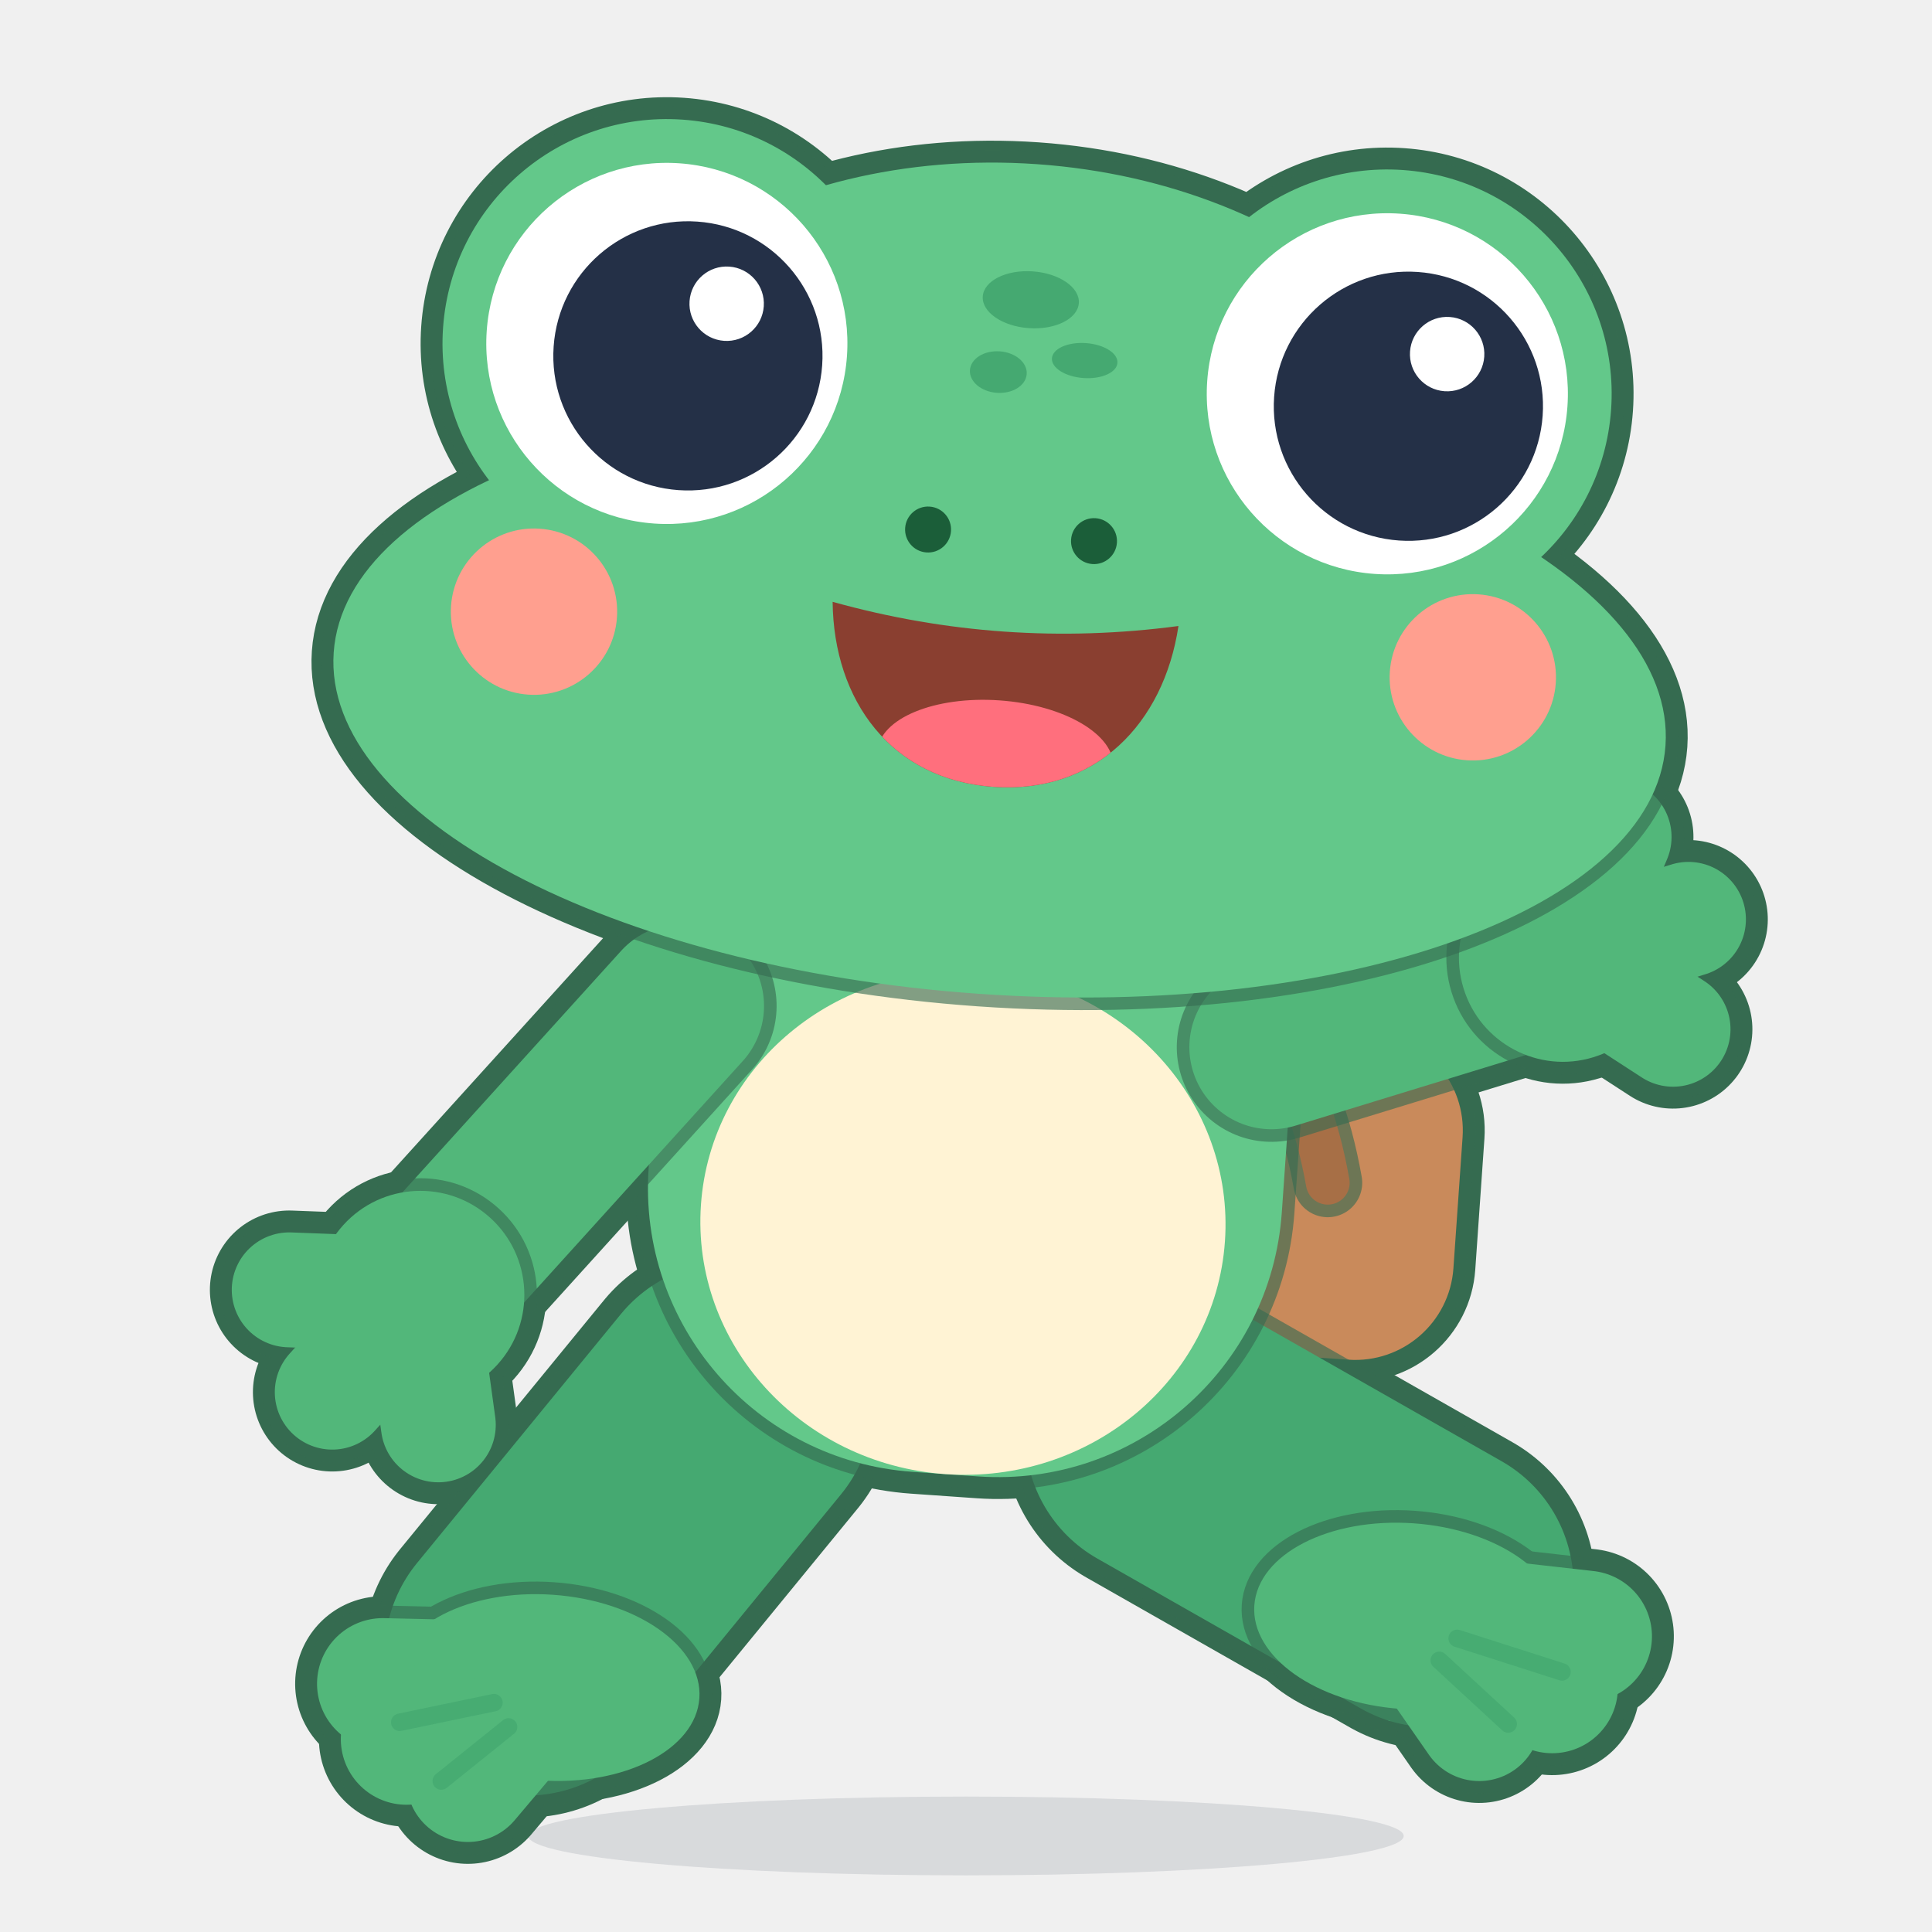
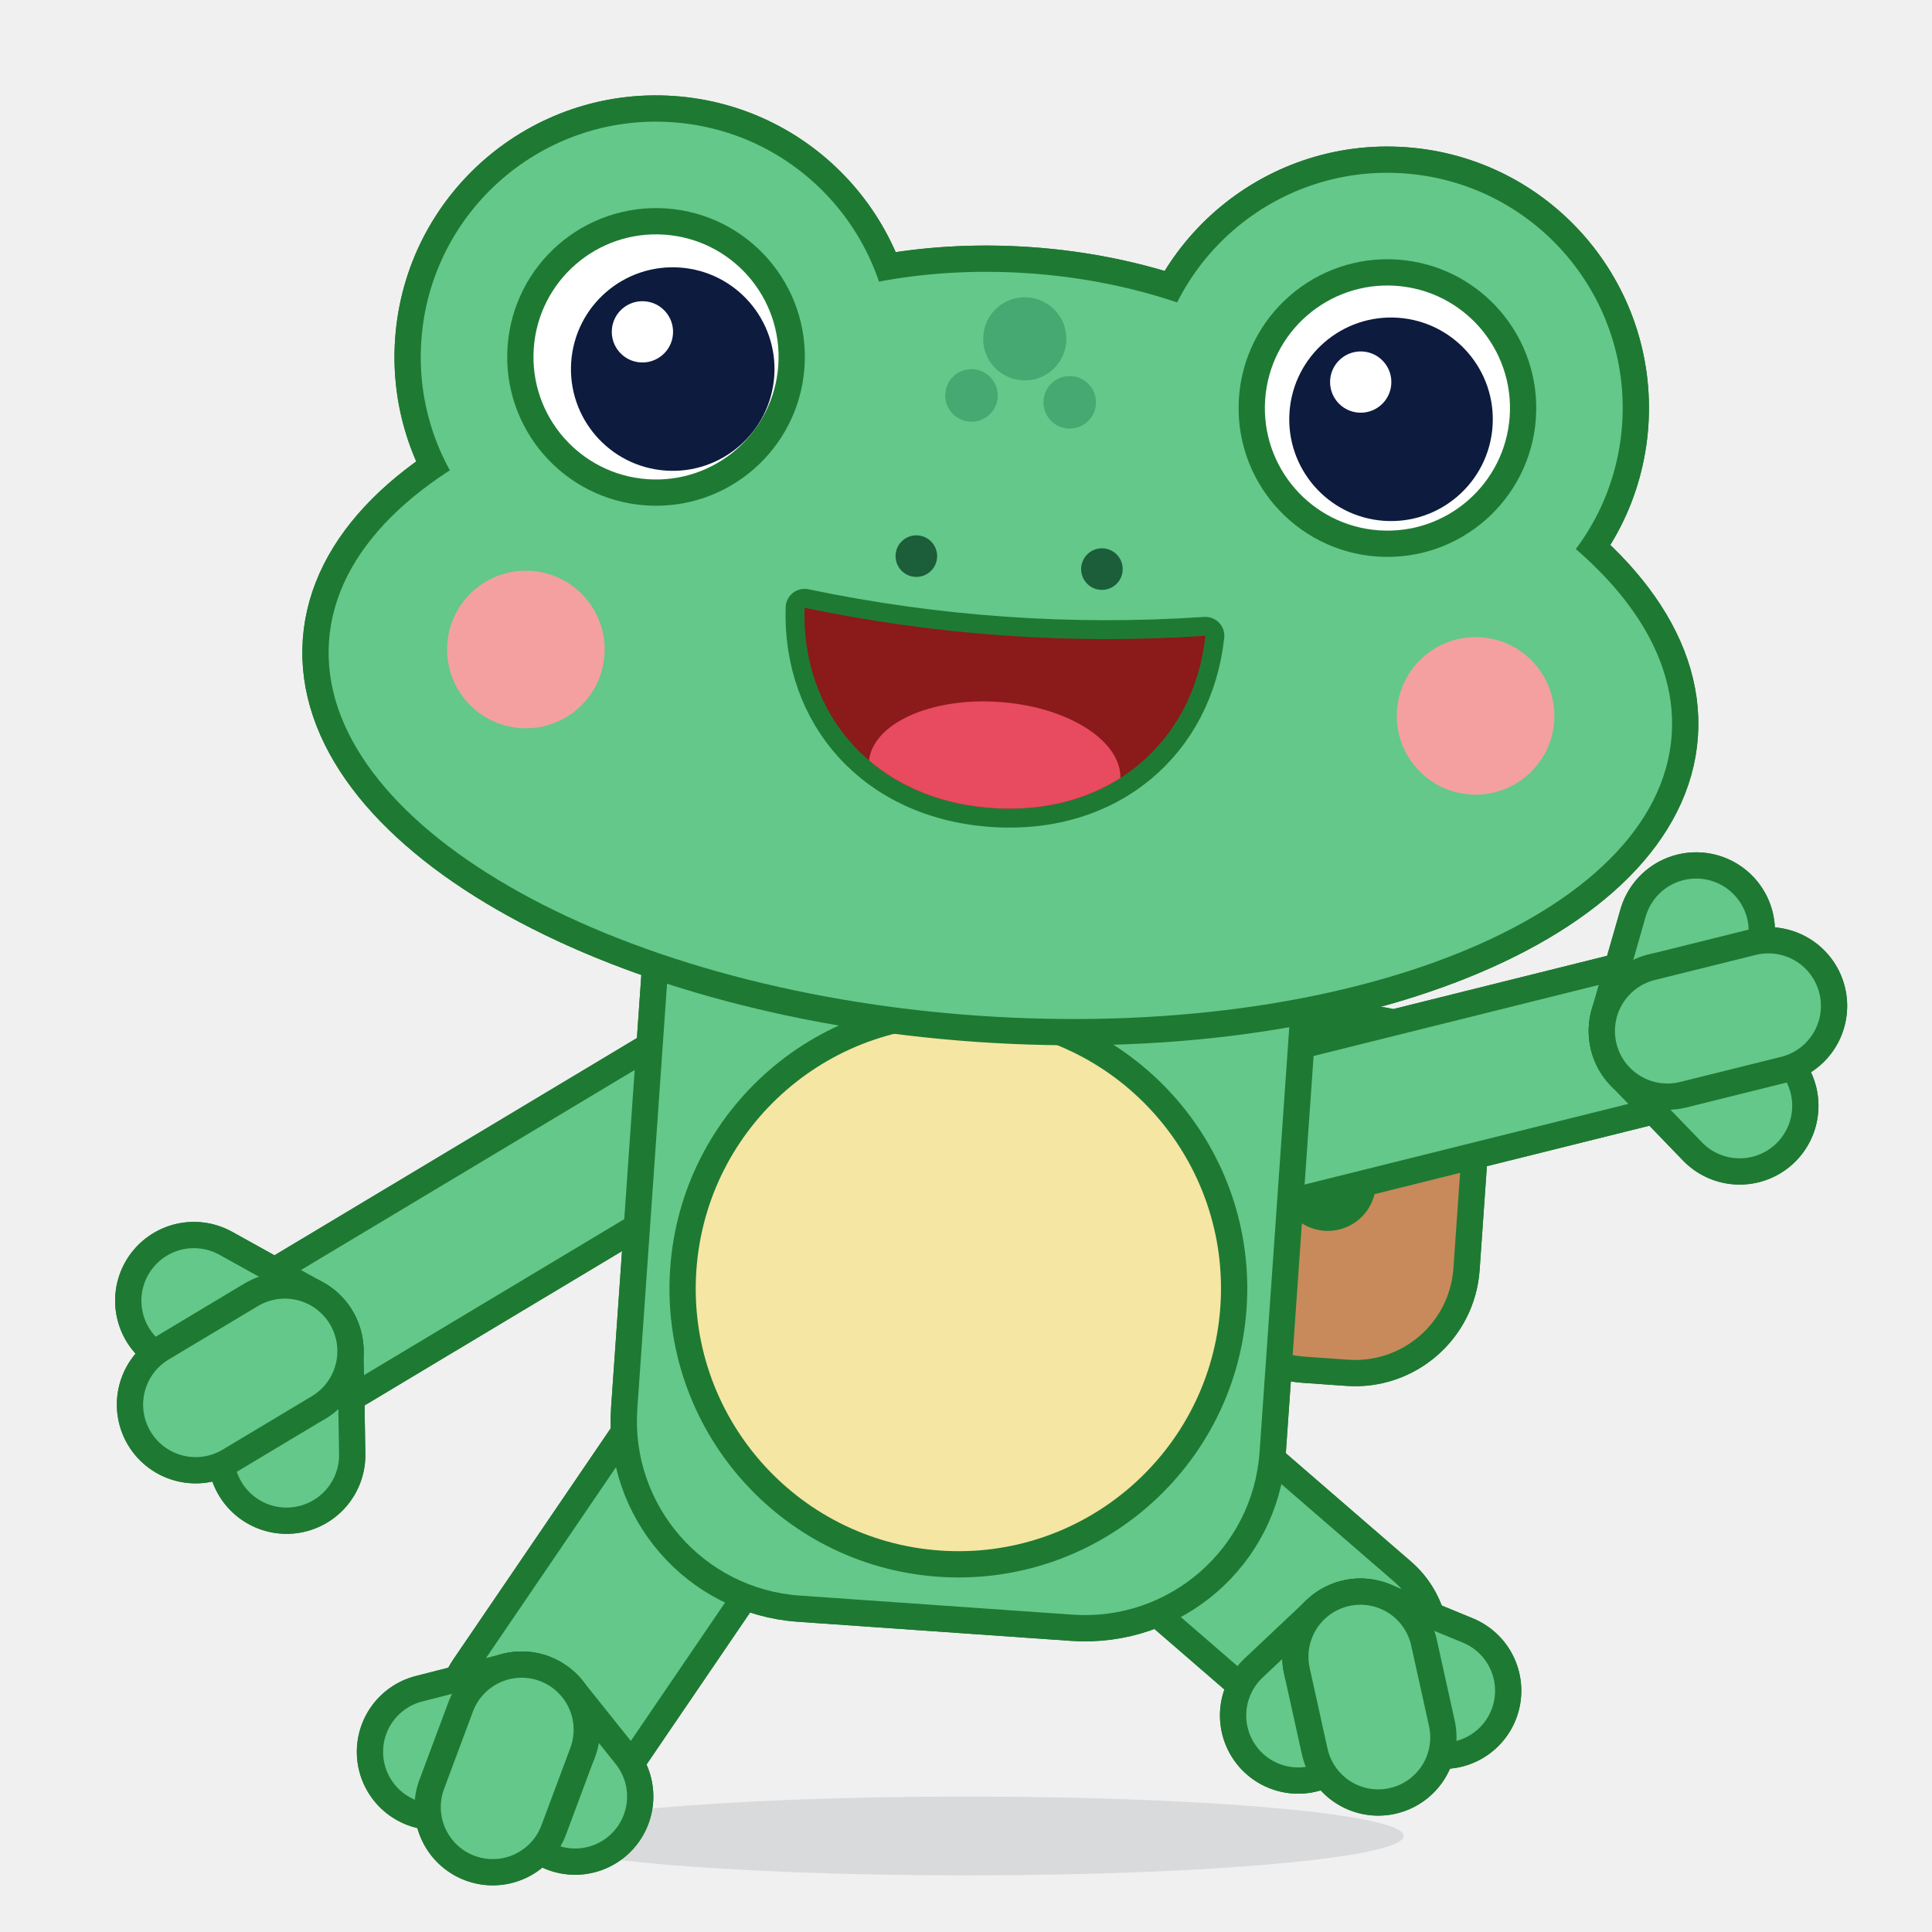
<svg xmlns="http://www.w3.org/2000/svg" viewBox="0 0 512 512" width="512" height="512">
  <g transform="translate(38.5 22.55) scale(2.9)">
    <g id="hop-root">
      <g id="shadow">
        <ellipse cx="75" cy="160.00" rx="40" ry="3.6" fill="#243047" opacity="0.120" />
      </g>
      <g id="hop-figure" transform="translate(0 0) translate(75 100) rotate(4) translate(-75 -100)">
-         <g id="hop-silhouette" fill="#356B50" stroke="#356B50" stroke-linejoin="round" stroke-linecap="round">
-           <path d="M 107 84 H 111 A 9 9 0 0 1 120 93 V 105 A 9 9 0 0 1 111 114 H 107 A 9 9 0 0 1 98 105 V 93 A 9 9 0 0 1 107 84 Z" stroke-width="4" />
-           <g transform="translate(55 122) rotate(125.31)">
-             <path d="M 0 0 L 29.41 0" fill="none" stroke-width="30" />
-             <g transform="translate(29.41 0) rotate(-125.31) translate(2 3)">
-               <path d="M 14 0 C 14 4.69 7.73 8.5 0 8.5 C -7.73 8.5 -14 4.69 -14 0 C -14 -4.69 -7.73 -8.5 0 -8.5 C 7.73 -8.5 14 -4.69 14 0 Z" stroke-width="4" />
-               <path d="M 0 0 L -14.96 0.7" fill="none" stroke-width="16" />
-               <path d="M 0 0 L -12.44 5.59" fill="none" stroke-width="16" />
-               <path d="M 0 0 L -6.58 8.99" fill="none" stroke-width="15.2" />
-             </g>
-           </g>
-           <g transform="translate(95 122) rotate(25.64)">
-             <path d="M 0 0 L 27.73 0" fill="none" stroke-width="30" />
-             <g transform="translate(27.73 0) rotate(-25.64) translate(-2 3)">
-               <path d="M 14 0 C 14 4.69 7.73 8.5 0 8.5 C -7.73 8.5 -14 4.69 -14 0 C -14 -4.69 -7.73 -8.5 0 -8.5 C 7.73 -8.5 14 -4.69 14 0 Z" stroke-width="4" />
-               <path d="M 0 0 L 16.46 0.7" fill="none" stroke-width="16" />
-               <path d="M 0 0 L 13.68 5.59" fill="none" stroke-width="16" />
-               <path d="M 0 0 L 7.23 8.99" fill="none" stroke-width="15.2" />
-             </g>
-           </g>
-           <path d="M 46 58 H 104 V 101 A 26 26 0 0 1 78 127 H 72 A 26 26 0 0 1 46 101 Z" stroke-width="4" />
-           <g transform="translate(48 86) rotate(128.16)">
-             <path d="M 0 0 L 35.61 0" fill="none" stroke-width="19" />
-             <g transform="translate(35.61 0)">
-               <path d="M 9.5 0 C 9.5 5.25 5.25 9.5 0 9.5 C -5.25 9.5 -9.5 5.25 -9.5 0 C -9.5 -5.25 -5.25 -9.5 0 -9.5 C 5.25 -9.5 9.5 -5.25 9.5 0 Z" stroke-width="4" />
-               <path d="M 0 0 L 7.71 -9.19" fill="none" stroke-width="14.5" />
-               <path d="M 0 0 L 12 0" fill="none" stroke-width="14.5" />
-               <path d="M 0 0 L 7.71 9.19" fill="none" stroke-width="14.5" />
-             </g>
-           </g>
-           <g transform="translate(102 86) rotate(-21.04)">
-             <path d="M 0 0 L 27.86 0" fill="none" stroke-width="19" />
-             <g transform="translate(27.86 0)">
-               <path d="M 9.5 0 C 9.5 5.25 5.25 9.5 0 9.5 C -5.25 9.5 -9.5 5.25 -9.5 0 C -9.5 -5.25 -5.25 -9.5 0 -9.5 C 5.25 -9.5 9.5 -5.25 9.5 0 Z" stroke-width="4" />
-               <path d="M 0 0 L 7.71 -9.19" fill="none" stroke-width="14.5" />
-               <path d="M 0 0 L 12 0" fill="none" stroke-width="14.5" />
-               <path d="M 0 0 L 7.71 9.19" fill="none" stroke-width="14.5" />
-             </g>
-           </g>
+         <g id="hop-silhouette" fill="#1E7A32" stroke="#1E7A32" stroke-linejoin="round" stroke-linecap="round">
+           <path d="M 107 84 H 111 A 9 9 0 0 1 120 93 V 105 A 9 9 0 0 1 111 114 H 107 A 9 9 0 0 1 98 105 V 93 A 9 9 0 0 1 107 84 Z" stroke-width="4.8" />
+           <path d="M 54 128 L 40 152" fill="none" stroke-width="20" />
+           <path d="M 38 153 L 43.3 158.75" fill="none" stroke-width="14.3" />
+           <path d="M 38 153 L 30.25 155.57" fill="none" stroke-width="14.3" />
+           <path d="M 38 153 L 35.86 160.24" fill="none" stroke-width="14.3" />
+           <path d="M 96 128 L 112 140" fill="none" stroke-width="20" />
+           <path d="M 114 141 L 108.7 146.75" fill="none" stroke-width="14.3" />
+           <path d="M 114 141 L 121.75 143.57" fill="none" stroke-width="14.3" />
+           <path d="M 114 141 L 116.14 148.24" fill="none" stroke-width="14.3" />
+           <path d="M 50.5 94.5 L 14 120" fill="none" stroke-width="16" />
+           <path d="M 99.5 94.5 L 138 82" fill="none" stroke-width="16" />
+           <path d="M 46.5 70 H 103.5 V 123 A 16 16 0 0 1 87.5 139 H 62.5 A 16 16 0 0 1 46.5 123 Z" stroke-width="4.8" />
+           <path d="M 14 120 L 14.82 129.46" fill="none" stroke-width="14.4" />
+           <path d="M 14 120 L 5.39 115.98" fill="none" stroke-width="14.4" />
+           <path d="M 14 120 L 6.21 125.44" fill="none" stroke-width="14.4" />
+           <path d="M 138 82 L 139.98 72.71" fill="none" stroke-width="14.4" />
+           <path d="M 138 82 L 145.06 88.36" fill="none" stroke-width="14.4" />
+           <path d="M 138 82 L 147.04 79.07" fill="none" stroke-width="14.4" />
          <g transform="rotate(0 75 50)">
-             <path d="M 119 40 C 119 58.23 99.3 73 75 73 C 50.7 73 31 58.23 31 40 C 31 21.77 50.7 7 75 7 C 99.3 7 119 21.77 119 40 Z M 136 56 C 136 70.91 108.69 83 75 83 C 41.31 83 14 70.91 14 56 C 14 41.09 41.31 29 75 29 C 108.69 29 136 41.09 136 56 Z M 62.9 25.7 C 62.9 37.02 53.72 46.2 42.4 46.2 C 31.08 46.2 21.9 37.02 21.9 25.7 C 21.9 14.38 31.08 5.2 42.4 5.2 C 53.72 5.2 62.9 14.38 62.9 25.7 Z M 128.9 25.7 C 128.9 37.02 119.72 46.2 108.4 46.2 C 97.08 46.2 87.9 37.02 87.9 25.7 C 87.9 14.38 97.08 5.2 108.4 5.2 C 119.72 5.2 128.9 14.38 128.9 25.7 Z" stroke-width="4" />
+             <path d="M 111 40 C 111 52.7 94.88 63 75 63 C 55.12 63 39 52.7 39 40 C 39 27.3 55.12 17 75 17 C 94.88 17 111 27.3 111 40 Z M 136.5 55 C 136.5 71.57 108.97 85 75 85 C 41.03 85 13.5 71.57 13.5 55 C 13.5 38.43 41.03 25 75 25 C 108.97 25 136.5 38.43 136.5 55 Z M 63 27 C 63 38.87 53.37 48.5 41.5 48.5 C 29.63 48.5 20 38.87 20 27 C 20 15.13 29.63 5.5 41.5 5.5 C 53.37 5.5 63 15.13 63 27 Z M 130 27 C 130 38.87 120.37 48.5 108.5 48.5 C 96.63 48.5 87 38.87 87 27 C 87 15.13 96.63 5.5 108.5 5.5 C 120.37 5.5 130 15.13 130 27 Z" stroke-width="4.8" />
          </g>
        </g>
        <g id="optional-bag">
-           <g fill="#356B50" stroke="#356B50" stroke-linejoin="round" stroke-linecap="round" opacity="0.62">
-             <path d="M 107 84 H 111 A 9 9 0 0 1 120 93 V 105 A 9 9 0 0 1 111 114 H 107 A 9 9 0 0 1 98 105 V 93 A 9 9 0 0 1 107 84 Z" stroke-width="2.3" />
+           <g fill="#1E7A32" stroke="#1E7A32" stroke-linejoin="round" stroke-linecap="round">
+             <path d="M 107 84 H 111 A 9 9 0 0 1 120 93 V 105 A 9 9 0 0 1 111 114 H 107 A 9 9 0 0 1 98 105 V 93 A 9 9 0 0 1 107 84 Z" stroke-width="4.8" />
          </g>
          <rect x="98" y="84" width="22" height="30" rx="9" fill="#C98A5B" />
          <g id="bag-strap">
-             <g fill="#356B50" stroke="#356B50" stroke-linejoin="round" stroke-linecap="round" opacity="0.62">
-               <path d="M 92 78 q 12 4 16 20" fill="none" stroke-width="6.3" />
+             <g fill="#1E7A32" stroke="#1E7A32" stroke-linejoin="round" stroke-linecap="round">
+               <path d="M 92 78 q 12 4 16 20" fill="none" stroke-width="8.8" />
            </g>
            <path d="M 92 78 q 12 4 16 20" fill="none" stroke="#A76F46" stroke-width="4" stroke-linecap="round" />
          </g>
        </g>
-         <g id="left-leg" transform="translate(55 122) rotate(125.31)">
-           <g fill="#356B50" stroke="#356B50" stroke-linejoin="round" stroke-linecap="round" opacity="0.62">
-             <path d="M 0 0 L 29.41 0" fill="none" stroke-width="28.3" />
+         <g id="left-leg">
+           <g fill="#1E7A32" stroke="#1E7A32" stroke-linejoin="round" stroke-linecap="round">
+             <path d="M 54 128 L 40 152" fill="none" stroke-width="20" />
          </g>
-           <line x1="0" y1="0" x2="29.41" y2="0" stroke="#45A971" stroke-width="26" stroke-linecap="round" />
-           <g id="left-foot" transform="translate(29.41 0) rotate(-125.31) translate(2 3)">
-             <g fill="#356B50" stroke="#356B50" stroke-linejoin="round" stroke-linecap="round" opacity="0.62">
-               <path d="M 14 0 C 14 4.69 7.73 8.5 0 8.5 C -7.73 8.5 -14 4.69 -14 0 C -14 -4.69 -7.73 -8.5 0 -8.5 C 7.73 -8.5 14 -4.69 14 0 Z" stroke-width="2.3" />
-               <path d="M 0 0 L -14.96 0.7" fill="none" stroke-width="14.3" />
-               <path d="M 0 0 L -12.44 5.59" fill="none" stroke-width="14.3" />
-               <path d="M 0 0 L -6.58 8.99" fill="none" stroke-width="13.5" />
+           <line x1="54" y1="128" x2="40" y2="152" stroke="#63C88A" stroke-width="15.2" stroke-linecap="round" />
+           <g id="left-foot">
+             <g fill="#1E7A32" stroke="#1E7A32" stroke-linejoin="round" stroke-linecap="round">
+               <path d="M 38 153 L 43.3 158.75" fill="none" stroke-width="14.3" />
            </g>
-             <ellipse cx="0" cy="0" rx="14" ry="8.5" fill="#52B77A" />
-             <line x1="0" y1="0" x2="-14.96" y2="0.7" stroke="#52B77A" stroke-width="12" stroke-linecap="round" />
-             <line x1="0" y1="0" x2="-12.44" y2="5.59" stroke="#52B77A" stroke-width="12" stroke-linecap="round" />
-             <line x1="0" y1="0" x2="-6.58" y2="8.99" stroke="#52B77A" stroke-width="11.2" stroke-linecap="round" />
-             <line x1="-4.7" y1="1.71" x2="-13.16" y2="4.1" stroke="#45A971" stroke-width="1.6" stroke-linecap="round" opacity="0.8" />
-             <line x1="-3.21" y1="3.83" x2="-9" y2="9.19" stroke="#45A971" stroke-width="1.6" stroke-linecap="round" opacity="0.8" />
+             <line x1="38" y1="153" x2="43.3" y2="158.75" stroke="#63C88A" stroke-width="9.5" stroke-linecap="round" />
+             <g fill="#1E7A32" stroke="#1E7A32" stroke-linejoin="round" stroke-linecap="round">
+               <path d="M 38 153 L 30.25 155.57" fill="none" stroke-width="14.3" />
+             </g>
+             <line x1="38" y1="153" x2="30.25" y2="155.57" stroke="#63C88A" stroke-width="9.5" stroke-linecap="round" />
+             <g fill="#1E7A32" stroke="#1E7A32" stroke-linejoin="round" stroke-linecap="round">
+               <path d="M 38 153 L 35.86 160.24" fill="none" stroke-width="14.3" />
+             </g>
+             <line x1="38" y1="153" x2="35.86" y2="160.24" stroke="#63C88A" stroke-width="9.5" stroke-linecap="round" />
          </g>
        </g>
-         <g id="right-leg" transform="translate(95 122) rotate(25.64)">
-           <g fill="#356B50" stroke="#356B50" stroke-linejoin="round" stroke-linecap="round" opacity="0.62">
-             <path d="M 0 0 L 27.73 0" fill="none" stroke-width="28.3" />
+         <g id="right-leg">
+           <g fill="#1E7A32" stroke="#1E7A32" stroke-linejoin="round" stroke-linecap="round">
+             <path d="M 96 128 L 112 140" fill="none" stroke-width="20" />
          </g>
-           <line x1="0" y1="0" x2="27.73" y2="0" stroke="#45A971" stroke-width="26" stroke-linecap="round" />
-           <g id="right-foot" transform="translate(27.73 0) rotate(-25.64) translate(-2 3)">
-             <g fill="#356B50" stroke="#356B50" stroke-linejoin="round" stroke-linecap="round" opacity="0.62">
-               <path d="M 14 0 C 14 4.69 7.73 8.5 0 8.5 C -7.73 8.5 -14 4.69 -14 0 C -14 -4.69 -7.73 -8.5 0 -8.5 C 7.73 -8.5 14 -4.69 14 0 Z" stroke-width="2.3" />
-               <path d="M 0 0 L 16.46 0.7" fill="none" stroke-width="14.3" />
-               <path d="M 0 0 L 13.68 5.59" fill="none" stroke-width="14.3" />
-               <path d="M 0 0 L 7.23 8.99" fill="none" stroke-width="13.5" />
+           <line x1="96" y1="128" x2="112" y2="140" stroke="#63C88A" stroke-width="15.2" stroke-linecap="round" />
+           <g id="right-foot">
+             <g fill="#1E7A32" stroke="#1E7A32" stroke-linejoin="round" stroke-linecap="round">
+               <path d="M 114 141 L 108.7 146.75" fill="none" stroke-width="14.3" />
            </g>
-             <ellipse cx="0" cy="0" rx="14" ry="8.5" fill="#52B77A" />
-             <line x1="0" y1="0" x2="16.46" y2="0.7" stroke="#52B77A" stroke-width="12" stroke-linecap="round" />
-             <line x1="0" y1="0" x2="13.68" y2="5.59" stroke="#52B77A" stroke-width="12" stroke-linecap="round" />
-             <line x1="0" y1="0" x2="7.23" y2="8.99" stroke="#52B77A" stroke-width="11.2" stroke-linecap="round" />
-             <line x1="4.7" y1="1.71" x2="14.47" y2="4.1" stroke="#45A971" stroke-width="1.6" stroke-linecap="round" opacity="0.8" />
-             <line x1="3.21" y1="3.83" x2="9.9" y2="9.19" stroke="#45A971" stroke-width="1.6" stroke-linecap="round" opacity="0.8" />
+             <line x1="114" y1="141" x2="108.7" y2="146.75" stroke="#63C88A" stroke-width="9.5" stroke-linecap="round" />
+             <g fill="#1E7A32" stroke="#1E7A32" stroke-linejoin="round" stroke-linecap="round">
+               <path d="M 114 141 L 121.75 143.57" fill="none" stroke-width="14.3" />
+             </g>
+             <line x1="114" y1="141" x2="121.75" y2="143.57" stroke="#63C88A" stroke-width="9.5" stroke-linecap="round" />
+             <g fill="#1E7A32" stroke="#1E7A32" stroke-linejoin="round" stroke-linecap="round">
+               <path d="M 114 141 L 116.14 148.24" fill="none" stroke-width="14.3" />
+             </g>
+             <line x1="114" y1="141" x2="116.14" y2="148.24" stroke="#63C88A" stroke-width="9.5" stroke-linecap="round" />
          </g>
        </g>
+         <g id="left-arm">
+           <g fill="#1E7A32" stroke="#1E7A32" stroke-linejoin="round" stroke-linecap="round">
+             <path d="M 50.5 94.5 L 14 120" fill="none" stroke-width="16" />
+           </g>
+           <line x1="50.5" y1="94.5" x2="14" y2="120" stroke="#63C88A" stroke-width="11.2" stroke-linecap="round" />
+         </g>
+         <g id="right-arm">
+           <g fill="#1E7A32" stroke="#1E7A32" stroke-linejoin="round" stroke-linecap="round">
+             <path d="M 99.5 94.5 L 138 82" fill="none" stroke-width="16" />
+           </g>
+           <line x1="99.5" y1="94.5" x2="138" y2="82" stroke="#63C88A" stroke-width="11.2" stroke-linecap="round" />
+         </g>
        <g id="body">
-           <g fill="#356B50" stroke="#356B50" stroke-linejoin="round" stroke-linecap="round" opacity="0.62">
-             <path d="M 46 58 H 104 V 101 A 26 26 0 0 1 78 127 H 72 A 26 26 0 0 1 46 101 Z" stroke-width="2.3" />
+           <g fill="#1E7A32" stroke="#1E7A32" stroke-linejoin="round" stroke-linecap="round">
+             <path d="M 46.5 70 H 103.5 V 123 A 16 16 0 0 1 87.5 139 H 62.5 A 16 16 0 0 1 46.5 123 Z" stroke-width="4.8" />
          </g>
-           <path d="M 46 58 H 104 V 101 A 26 26 0 0 1 78 127 H 72 A 26 26 0 0 1 46 101 Z" fill="#63C88A" />
+           <path d="M 46.5 70 H 103.5 V 123 A 16 16 0 0 1 87.5 139 H 62.5 A 16 16 0 0 1 46.5 123 Z" fill="#63C88A" />
        </g>
        <g id="belly">
-           <ellipse cx="75" cy="104" rx="24" ry="23" fill="#FFF3D4" />
+           <g fill="#1E7A32" stroke="#1E7A32" stroke-linejoin="round" stroke-linecap="round">
+             <path d="M 99 110 C 99 123.25 88.25 134 75 134 C 61.75 134 51 123.25 51 110 C 51 96.75 61.75 86 75 86 C 88.25 86 99 96.75 99 110 Z" stroke-width="4.8" />
+           </g>
+           <circle cx="75" cy="110" r="24" fill="#F5E6A3" />
        </g>
-         <g id="left-arm" transform="translate(48 86) rotate(128.16)">
-           <g fill="#356B50" stroke="#356B50" stroke-linejoin="round" stroke-linecap="round" opacity="0.62">
-             <path d="M 0 0 L 35.61 0" fill="none" stroke-width="17.3" />
+         <g id="left-hand">
+           <g fill="#1E7A32" stroke="#1E7A32" stroke-linejoin="round" stroke-linecap="round">
+             <path d="M 14 120 L 14.82 129.46" fill="none" stroke-width="14.4" />
          </g>
-           <line x1="0" y1="0" x2="35.61" y2="0" stroke="#52B77A" stroke-width="15" stroke-linecap="round" />
-           <g id="left-hand" transform="translate(35.61 0)">
-             <g fill="#356B50" stroke="#356B50" stroke-linejoin="round" stroke-linecap="round" opacity="0.62">
-               <path d="M 9.5 0 C 9.5 5.25 5.25 9.5 0 9.5 C -5.25 9.5 -9.5 5.25 -9.5 0 C -9.5 -5.25 -5.25 -9.5 0 -9.5 C 5.25 -9.5 9.5 -5.25 9.5 0 Z" stroke-width="2.3" />
-               <path d="M 0 0 L 7.71 -9.19" fill="none" stroke-width="12.8" />
-               <path d="M 0 0 L 12 0" fill="none" stroke-width="12.8" />
-               <path d="M 0 0 L 7.71 9.19" fill="none" stroke-width="12.8" />
-             </g>
-             <circle cx="0" cy="0" r="9.5" fill="#52B77A" />
-             <line x1="0" y1="0" x2="7.71" y2="-9.19" stroke="#52B77A" stroke-width="10.5" stroke-linecap="round" />
-             <line x1="0" y1="0" x2="12" y2="0" stroke="#52B77A" stroke-width="10.5" stroke-linecap="round" />
-             <line x1="0" y1="0" x2="7.71" y2="9.19" stroke="#52B77A" stroke-width="10.5" stroke-linecap="round" />
+           <line x1="14" y1="120" x2="14.82" y2="129.46" stroke="#63C88A" stroke-width="9.6" stroke-linecap="round" />
+           <g fill="#1E7A32" stroke="#1E7A32" stroke-linejoin="round" stroke-linecap="round">
+             <path d="M 14 120 L 5.39 115.98" fill="none" stroke-width="14.4" />
          </g>
+           <line x1="14" y1="120" x2="5.39" y2="115.98" stroke="#63C88A" stroke-width="9.6" stroke-linecap="round" />
+           <g fill="#1E7A32" stroke="#1E7A32" stroke-linejoin="round" stroke-linecap="round">
+             <path d="M 14 120 L 6.21 125.44" fill="none" stroke-width="14.4" />
+           </g>
+           <line x1="14" y1="120" x2="6.21" y2="125.44" stroke="#63C88A" stroke-width="9.6" stroke-linecap="round" />
        </g>
-         <g id="right-arm" transform="translate(102 86) rotate(-21.04)">
-           <g fill="#356B50" stroke="#356B50" stroke-linejoin="round" stroke-linecap="round" opacity="0.62">
-             <path d="M 0 0 L 27.86 0" fill="none" stroke-width="17.3" />
+         <g id="right-hand">
+           <g fill="#1E7A32" stroke="#1E7A32" stroke-linejoin="round" stroke-linecap="round">
+             <path d="M 138 82 L 139.98 72.71" fill="none" stroke-width="14.4" />
          </g>
-           <line x1="0" y1="0" x2="27.86" y2="0" stroke="#52B77A" stroke-width="15" stroke-linecap="round" />
-           <g id="right-hand" transform="translate(27.86 0)">
-             <g fill="#356B50" stroke="#356B50" stroke-linejoin="round" stroke-linecap="round" opacity="0.62">
-               <path d="M 9.5 0 C 9.5 5.25 5.25 9.5 0 9.5 C -5.25 9.5 -9.5 5.25 -9.5 0 C -9.5 -5.25 -5.25 -9.5 0 -9.5 C 5.25 -9.5 9.5 -5.25 9.5 0 Z" stroke-width="2.3" />
-               <path d="M 0 0 L 7.71 -9.19" fill="none" stroke-width="12.8" />
-               <path d="M 0 0 L 12 0" fill="none" stroke-width="12.8" />
-               <path d="M 0 0 L 7.71 9.19" fill="none" stroke-width="12.8" />
-             </g>
-             <circle cx="0" cy="0" r="9.5" fill="#52B77A" />
-             <line x1="0" y1="0" x2="7.71" y2="-9.19" stroke="#52B77A" stroke-width="10.5" stroke-linecap="round" />
-             <line x1="0" y1="0" x2="12" y2="0" stroke="#52B77A" stroke-width="10.5" stroke-linecap="round" />
-             <line x1="0" y1="0" x2="7.71" y2="9.19" stroke="#52B77A" stroke-width="10.5" stroke-linecap="round" />
+           <line x1="138" y1="82" x2="139.98" y2="72.71" stroke="#63C88A" stroke-width="9.6" stroke-linecap="round" />
+           <g fill="#1E7A32" stroke="#1E7A32" stroke-linejoin="round" stroke-linecap="round">
+             <path d="M 138 82 L 145.06 88.36" fill="none" stroke-width="14.4" />
          </g>
+           <line x1="138" y1="82" x2="145.06" y2="88.36" stroke="#63C88A" stroke-width="9.6" stroke-linecap="round" />
+           <g fill="#1E7A32" stroke="#1E7A32" stroke-linejoin="round" stroke-linecap="round">
+             <path d="M 138 82 L 147.04 79.07" fill="none" stroke-width="14.4" />
+           </g>
+           <line x1="138" y1="82" x2="147.04" y2="79.07" stroke="#63C88A" stroke-width="9.6" stroke-linecap="round" />
        </g>
        <g id="head" transform="rotate(0 75 50)">
-           <g fill="#356B50" stroke="#356B50" stroke-linejoin="round" stroke-linecap="round" opacity="0.62">
-             <path d="M 119 40 C 119 58.23 99.3 73 75 73 C 50.7 73 31 58.23 31 40 C 31 21.77 50.7 7 75 7 C 99.3 7 119 21.77 119 40 Z M 136 56 C 136 70.91 108.69 83 75 83 C 41.31 83 14 70.91 14 56 C 14 41.09 41.31 29 75 29 C 108.69 29 136 41.09 136 56 Z M 62.9 25.7 C 62.9 37.02 53.72 46.2 42.4 46.2 C 31.08 46.2 21.9 37.02 21.9 25.7 C 21.9 14.38 31.08 5.2 42.4 5.2 C 53.72 5.2 62.9 14.38 62.9 25.7 Z M 128.9 25.7 C 128.9 37.02 119.72 46.2 108.4 46.2 C 97.08 46.2 87.9 37.02 87.9 25.7 C 87.9 14.38 97.08 5.2 108.4 5.2 C 119.72 5.2 128.9 14.38 128.9 25.7 Z" stroke-width="2.3" />
+           <g fill="#1E7A32" stroke="#1E7A32" stroke-linejoin="round" stroke-linecap="round">
+             <path d="M 111 40 C 111 52.7 94.88 63 75 63 C 55.12 63 39 52.7 39 40 C 39 27.3 55.12 17 75 17 C 94.88 17 111 27.3 111 40 Z M 136.5 55 C 136.5 71.57 108.97 85 75 85 C 41.03 85 13.5 71.57 13.5 55 C 13.5 38.43 41.03 25 75 25 C 108.97 25 136.5 38.43 136.5 55 Z M 63 27 C 63 38.87 53.37 48.5 41.5 48.5 C 29.63 48.5 20 38.87 20 27 C 20 15.13 29.63 5.5 41.5 5.5 C 53.37 5.5 63 15.13 63 27 Z M 130 27 C 130 38.87 120.37 48.5 108.5 48.5 C 96.63 48.5 87 38.87 87 27 C 87 15.13 96.63 5.5 108.5 5.5 C 120.37 5.5 130 15.13 130 27 Z" stroke-width="4.8" />
          </g>
-           <ellipse cx="75" cy="40" rx="44" ry="33" fill="#63C88A" />
-           <ellipse cx="75" cy="56" rx="61" ry="27" fill="#63C88A" />
-           <circle cx="42.4" cy="25.7" r="20.5" fill="#63C88A" />
-           <circle cx="108.4" cy="25.7" r="20.5" fill="#63C88A" />
+           <ellipse cx="75" cy="40" rx="36" ry="23" fill="#63C88A" />
+           <ellipse cx="75" cy="55" rx="61.5" ry="30" fill="#63C88A" />
+           <circle cx="41.5" cy="27" r="21.5" fill="#63C88A" />
+           <circle cx="108.5" cy="27" r="21.5" fill="#63C88A" />
          <g id="accent-details">
-             <ellipse cx="75.3" cy="19.4" rx="4.4" ry="2.6" fill="#45A971" />
-             <ellipse cx="72.8" cy="26.2" rx="2.6" ry="1.9" fill="#45A971" />
-             <ellipse cx="80.6" cy="24.6" rx="3.0" ry="1.6" fill="#45A971" />
+             <circle cx="75" cy="23" r="3.8" fill="#45A971" />
+             <circle cx="70.5" cy="28.5" r="2.4" fill="#45A971" />
+             <circle cx="79.5" cy="28.5" r="2.4" fill="#45A971" />
          </g>
          <g id="eyes-group">
            <g id="left-eye">
              <g>
                <clipPath id="eyeClip42">
-                   <circle cx="42.4" cy="25.7" r="16.5" />
+                   <circle cx="41.5" cy="27" r="11.2" />
                </clipPath>
-                 <circle cx="42.4" cy="25.7" r="16.5" fill="#FFFFFF" />
+                 <circle cx="41.5" cy="27" r="11.2" fill="#1E7A32" stroke="#1E7A32" stroke-width="4.8" />
+                 <circle cx="41.5" cy="27" r="11.2" fill="#FFFFFF" />
                <g clip-path="url(#eyeClip42)">
-                   <circle id="left-pupil" cx="44.4" cy="26.7" r="12.3" fill="#243047" />
-                   <circle cx="47.6" cy="21.7" r="3.4" fill="#FFFFFF" />
+                   <circle id="left-pupil" cx="43.1" cy="28" r="9.3" fill="#0D1B3E" />
+                   <circle cx="40.1" cy="24.8" r="2.8" fill="#FFFFFF" />
                </g>
              </g>
            </g>
            <g id="right-eye">
              <g>
-                 <clipPath id="eyeClip108">
-                   <circle cx="108.4" cy="25.7" r="16.5" />
+                 <clipPath id="eyeClip109">
+                   <circle cx="108.5" cy="27" r="11.2" />
                </clipPath>
-                 <circle cx="108.4" cy="25.7" r="16.5" fill="#FFFFFF" />
-                 <g clip-path="url(#eyeClip108)">
-                   <circle id="right-pupil" cx="110.4" cy="26.7" r="12.3" fill="#243047" />
-                   <circle cx="113.6" cy="21.7" r="3.4" fill="#FFFFFF" />
+                 <circle cx="108.5" cy="27" r="11.2" fill="#1E7A32" stroke="#1E7A32" stroke-width="4.8" />
+                 <circle cx="108.5" cy="27" r="11.2" fill="#FFFFFF" />
+                 <g clip-path="url(#eyeClip109)">
+                   <circle id="right-pupil" cx="108.9" cy="28" r="9.3" fill="#0D1B3E" />
+                   <circle cx="105.9" cy="24.8" r="2.8" fill="#FFFFFF" />
                </g>
              </g>
            </g>
          </g>
          <g id="cheeks">
-             <circle cx="32" cy="51" r="7.6" fill="#FF9F8F" />
-             <circle cx="118" cy="51" r="7.6" fill="#FF9F8F" />
+             <circle cx="31.5" cy="54.5" r="7.2" fill="#F4A0A0" />
+             <circle cx="118.5" cy="54.5" r="7.2" fill="#F4A0A0" />
          </g>
-           <circle cx="67.4" cy="41" r="2.1" fill="#1B5E39" />
-           <circle cx="82.6" cy="41" r="2.1" fill="#1B5E39" />
+           <circle cx="66.5" cy="43.5" r="1.9" fill="#1B5E39" />
+           <circle cx="83.5" cy="43.5" r="1.9" fill="#1B5E39" />
          <g id="mouth">
            <g transform="translate(75 50) scale(0.72) translate(-75 -50)">
              <clipPath id="mouthCliptalk">
-                 <path d="M 53 47.5 Q 75 52 97 47.5 C 96 60 88 69.5 75 69.5 C 62 69.5 54 60 53 47.5 Z" />
+                 <path d="M 49.5 48.5 Q 75 52 100.5 48.5 C 100 62 90 72.2 75 72.2 C 60 72.2 50 62 49.5 48.5 Z" />
              </clipPath>
-               <path d="M 53 47.5 Q 75 52 97 47.5 C 96 60 88 69.5 75 69.5 C 62 69.5 54 60 53 47.5 Z" fill="#8A3F30" />
-               <ellipse cx="75" cy="66" rx="15" ry="7.5" fill="#FF6F7D" clip-path="url(#mouthCliptalk)" />
+               <path d="M 49.5 48.5 Q 75 52 100.5 48.5 C 100 62 90 72.2 75 72.2 C 60 72.2 50 62 49.5 48.5 Z" fill="#1E7A32" stroke="#1E7A32" stroke-width="4.8" stroke-linejoin="round" />
+               <path d="M 49.5 48.5 Q 75 52 100.5 48.5 C 100 62 90 72.2 75 72.2 C 60 72.2 50 62 49.5 48.5 Z" fill="#8B1A1A" />
+               <ellipse cx="75" cy="67.5" rx="16" ry="8.8" fill="#E84A5F" clip-path="url(#mouthCliptalk)" />
            </g>
          </g>
        </g>
      </g>
    </g>
  </g>
</svg>
